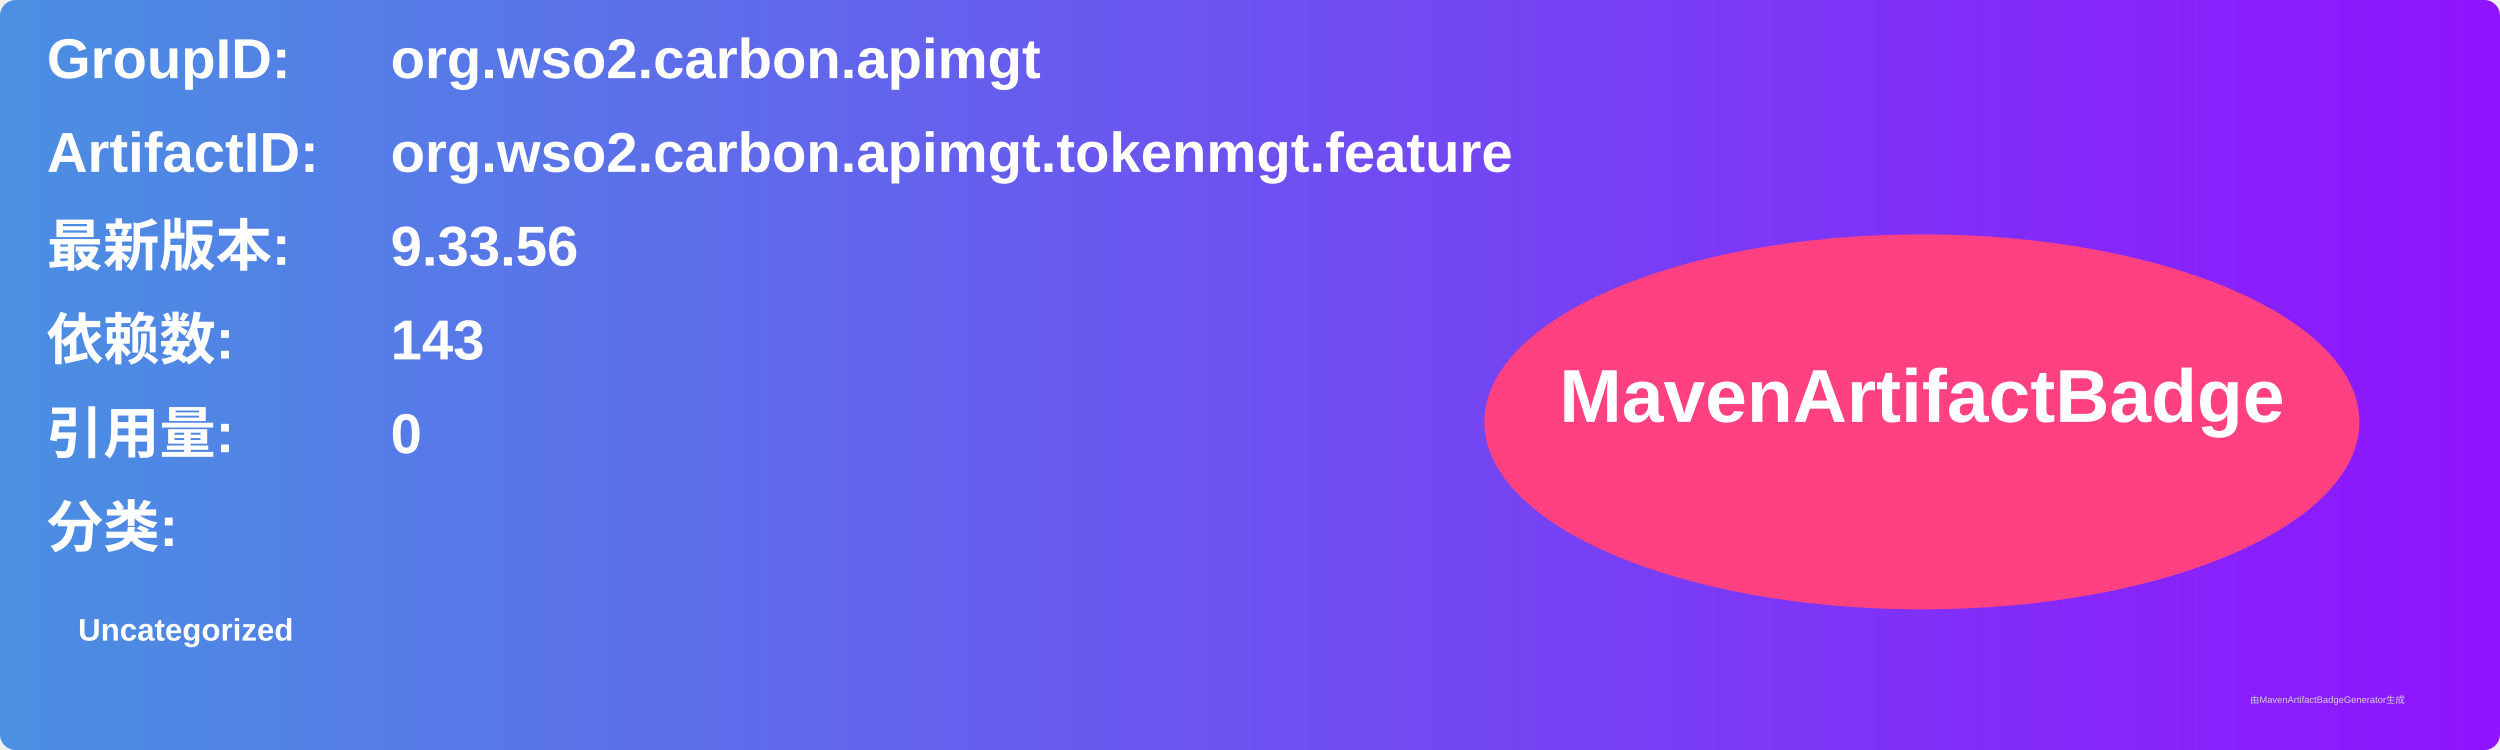
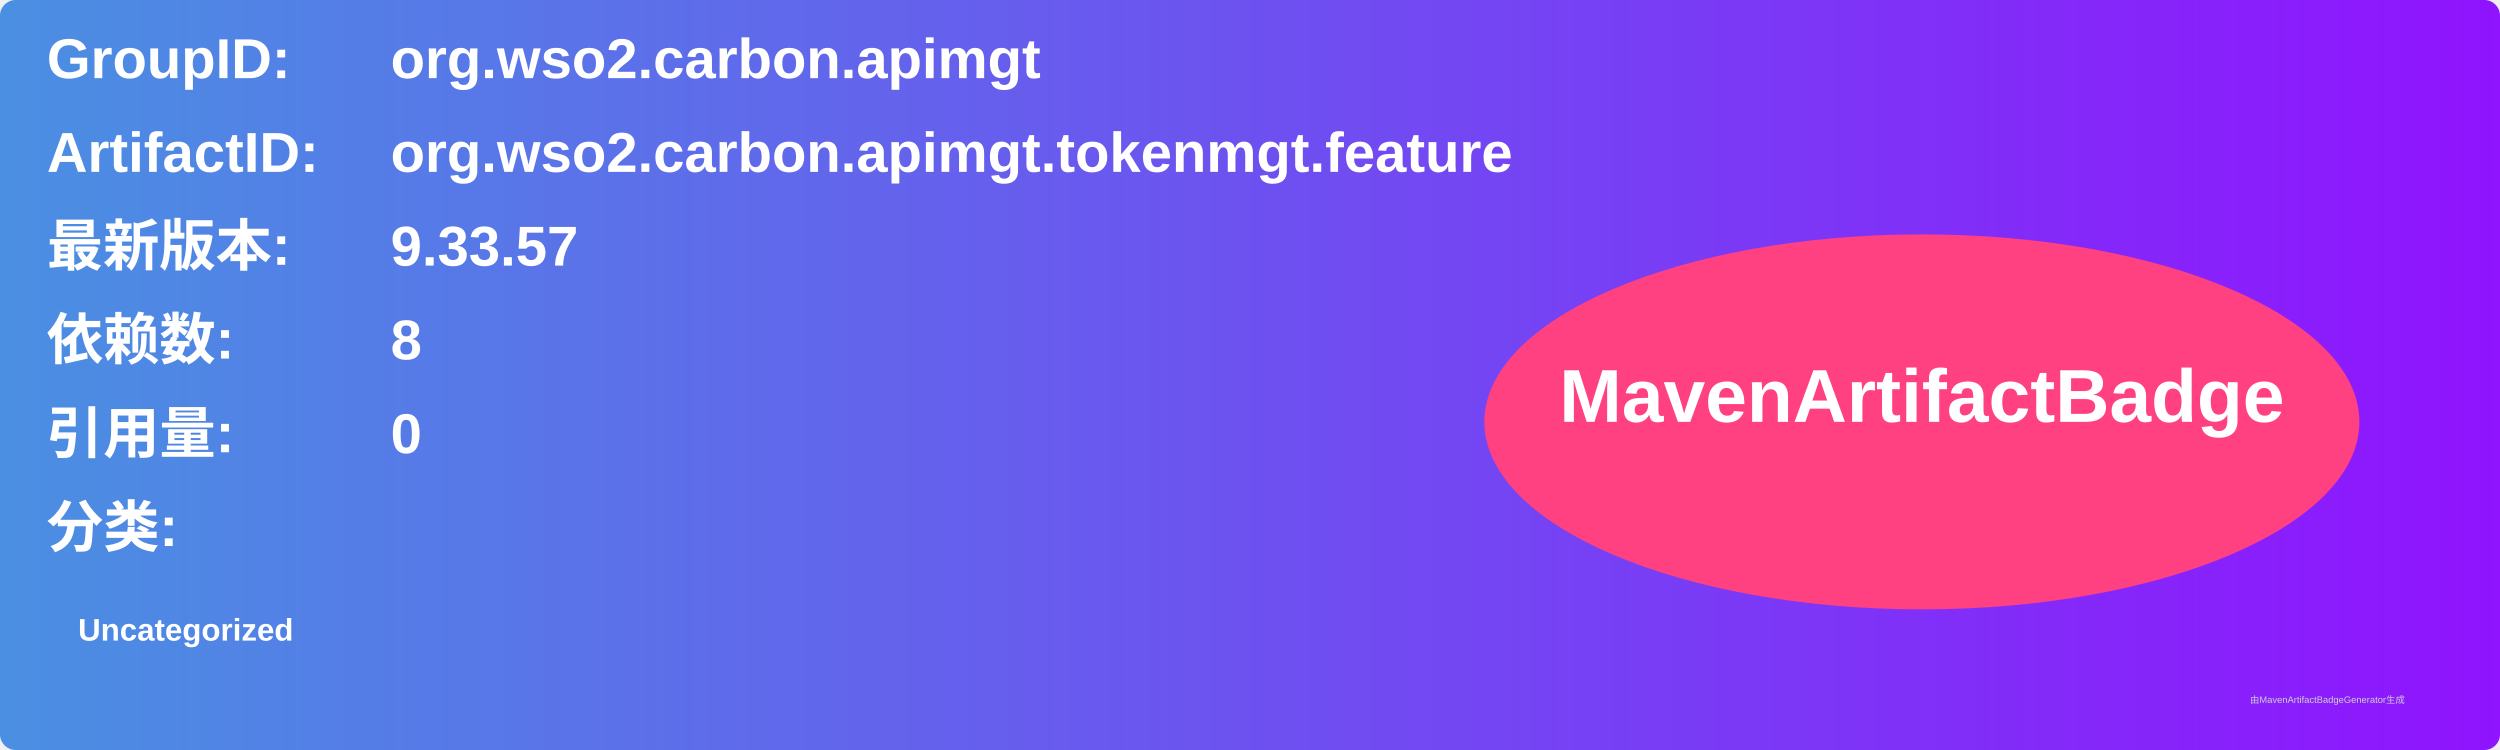
<svg xmlns="http://www.w3.org/2000/svg" width="800" height="240" viewBox="0 0 800 240">
  <linearGradient id="grad" x1="0%" y1="0%" x2="100%" y2="0%">
    <stop offset="0%" stop-color="#4a90e2" />
    <stop offset="100%" stop-color="#9013fe" />
  </linearGradient>
  <rect width="100%" height="100%" rx="5" ry="5" fill="url(#grad)" />
  <g transform="translate(15, 15)">
    <text x="0" y="10" font-family="Arial" font-size="18" fill="white" font-weight="bold" width="260">GroupID:</text>
    <text x="110" y="10" font-family="Arial" font-size="18" fill="white" font-weight="bold" width="460">org.wso2.carbon.apimgt</text>
    <text x="0" y="40" font-family="Arial" font-size="18" fill="white" font-weight="bold" width="260">ArtifactID:</text>
    <text x="110" y="40" font-family="Arial" font-size="18" fill="white" font-weight="bold" width="460">org.wso2.carbon.apimgt.tokenmgt.feature</text>
    <text x="0" y="70" font-family="Arial" font-size="18" fill="white" font-weight="bold">最新版本:</text>
    <text x="110" y="70" font-family="Arial" font-size="18" fill="white" font-weight="bold">
-       <tspan font-weight="bold">9.33.56</tspan>
+       <tspan font-weight="bold">9.33.57</tspan>
    </text>
    <text x="0" y="100" font-family="Arial" font-size="18" fill="white" font-weight="bold">依赖数: </text>
    <text x="110" y="100" font-family="Arial" font-size="18" fill="white">
-       <tspan font-weight="bold">143</tspan>
+       <tspan font-weight="bold">8</tspan>
    </text>
    <text x="0" y="130" font-family="Arial" font-size="18" fill="white" font-weight="bold">引用量: </text>
    <text x="110" y="130" font-family="Arial" font-size="18" fill="white">
      <tspan font-weight="bold">0</tspan>
    </text>
    <text x="0" y="160" font-family="Arial" font-size="18" fill="white" font-weight="bold">分类:</text>
    <text x="10" y="190" font-family="Arial" font-size="10" fill="white">
      <tspan font-weight="bold">Uncategorized</tspan>
    </text>
    <ellipse cx="600" cy="120" rx="140" ry="60" fill="#ff4081" />
    <text x="600" y="120" text-anchor="middle" font-family="Arial" font-size="24" fill="white" font-weight="bold">MavenArtifactBadge</text>
  </g>
  <text x="720" y="225" font-family="Arial" font-size="3" fill="#d0d0d0">由MavenArtifactBadgeGenerator生成</text>
</svg>
